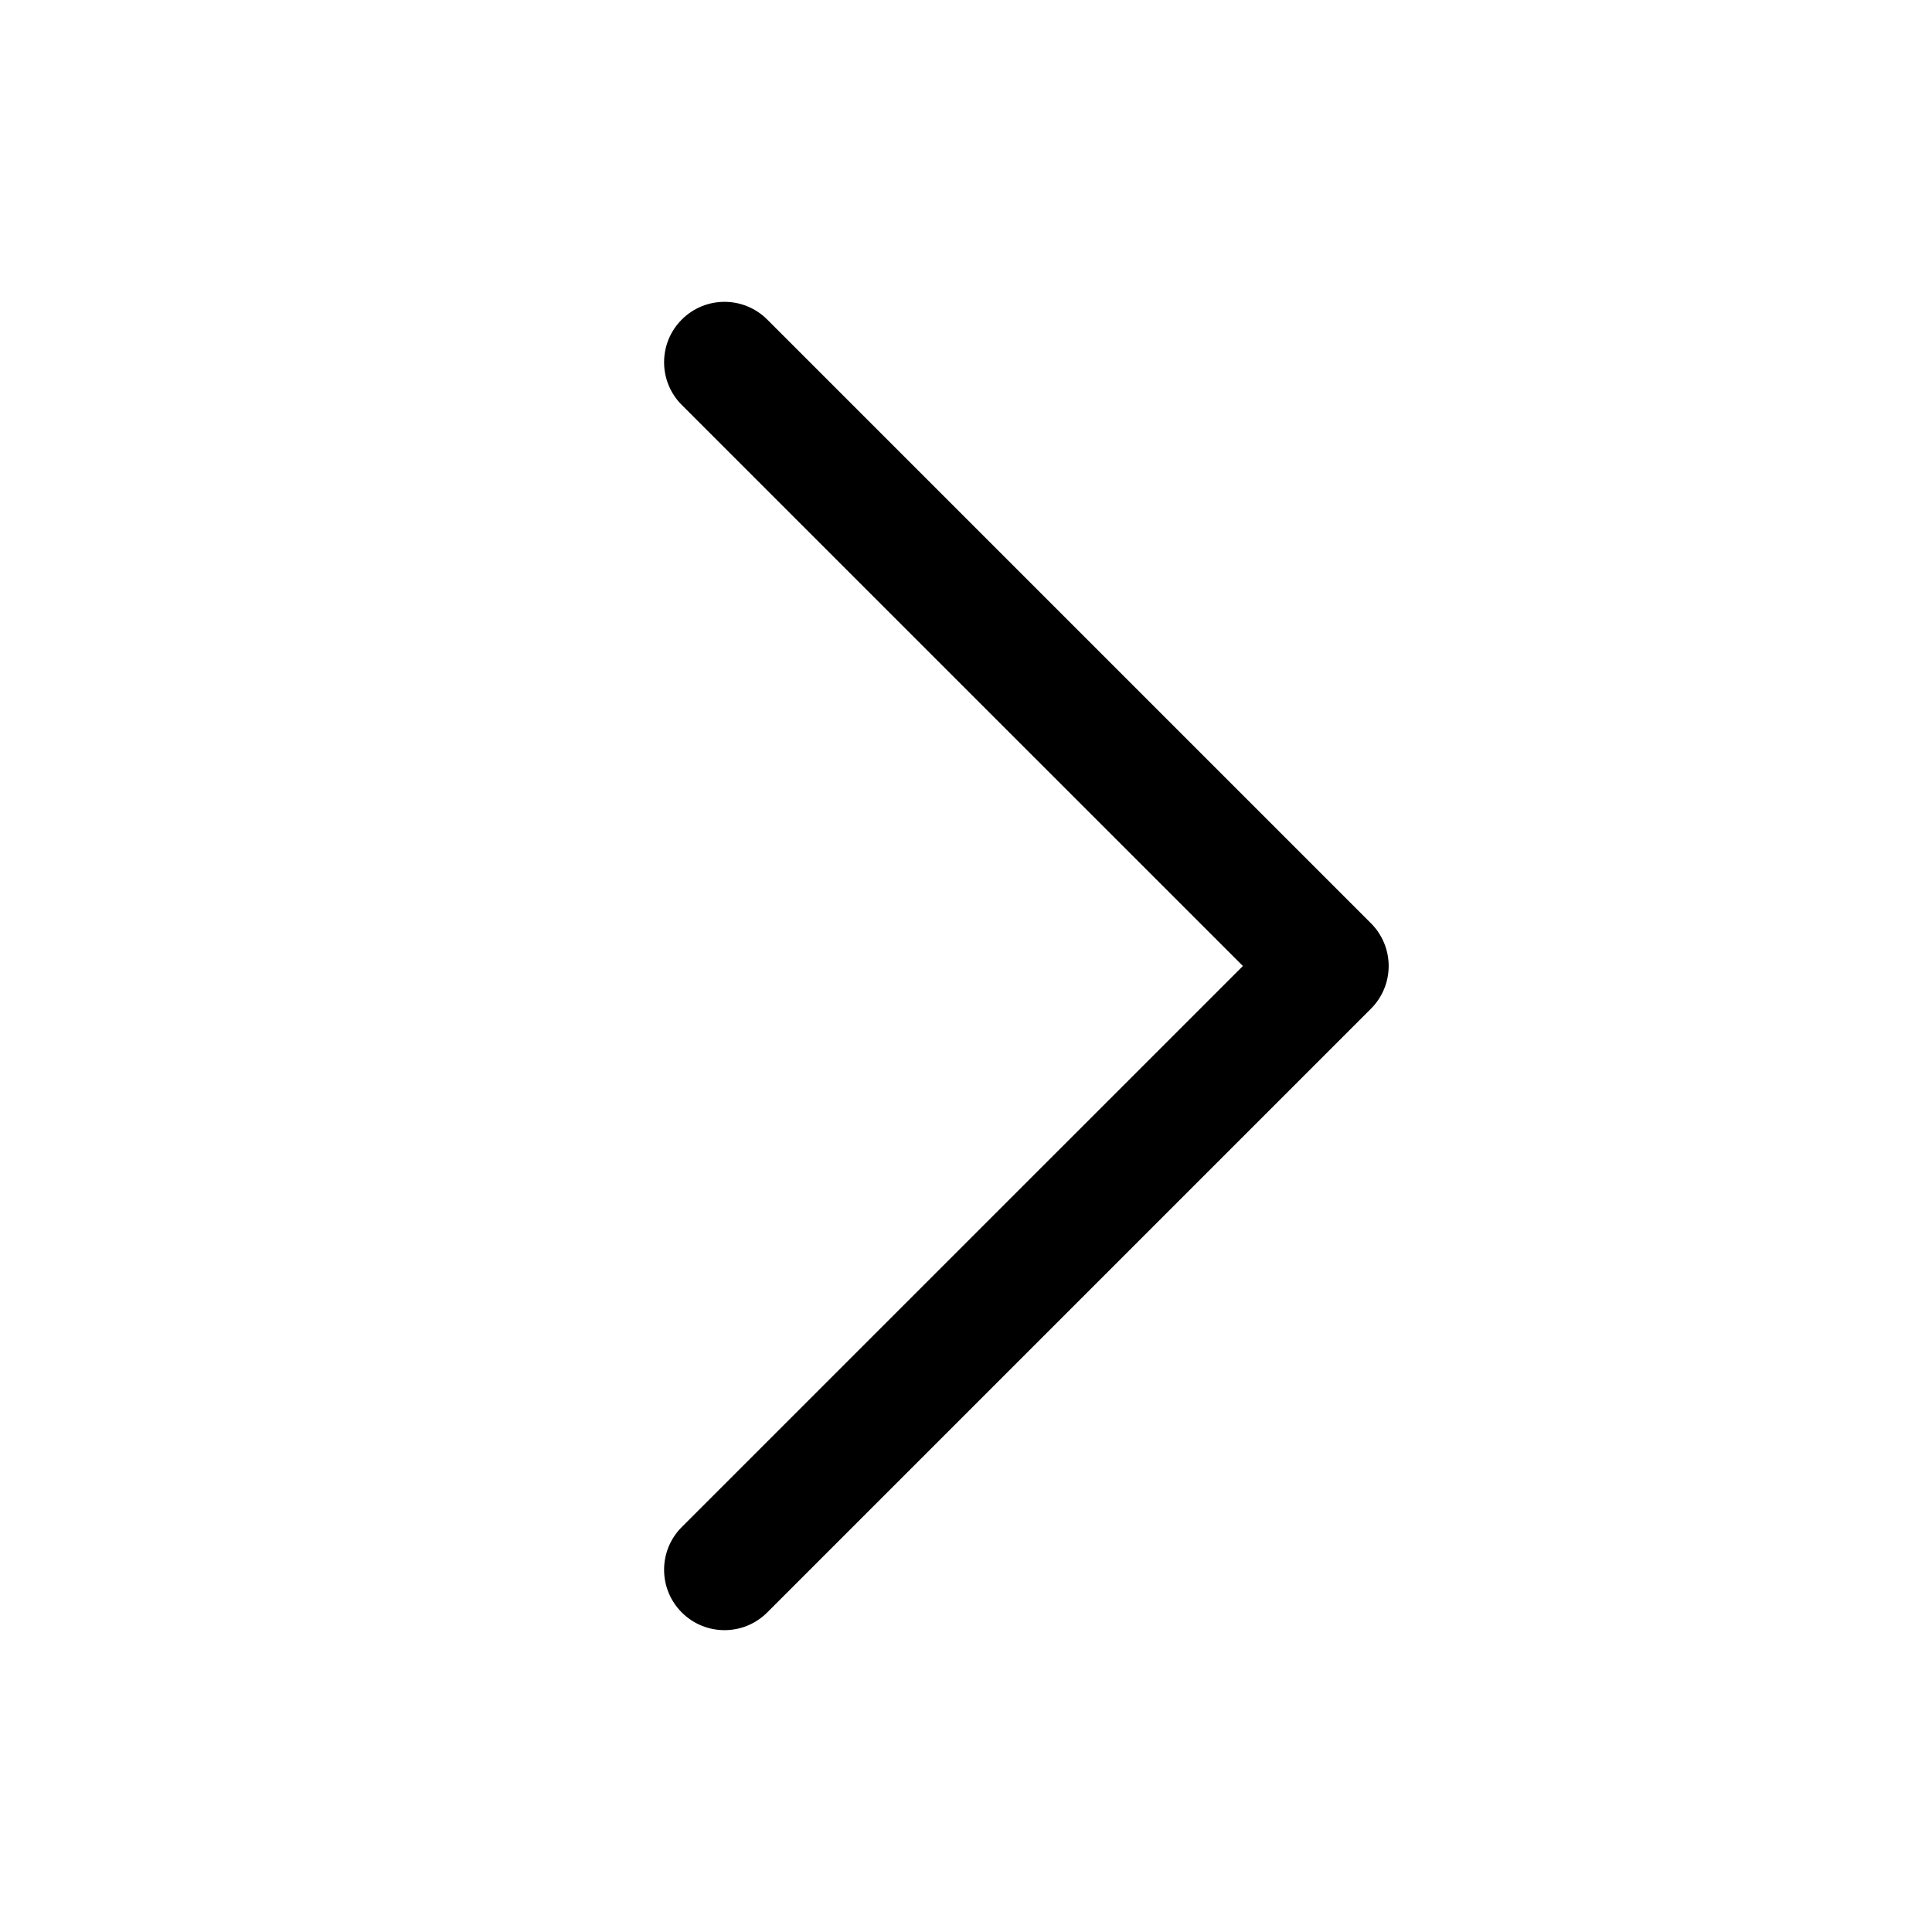
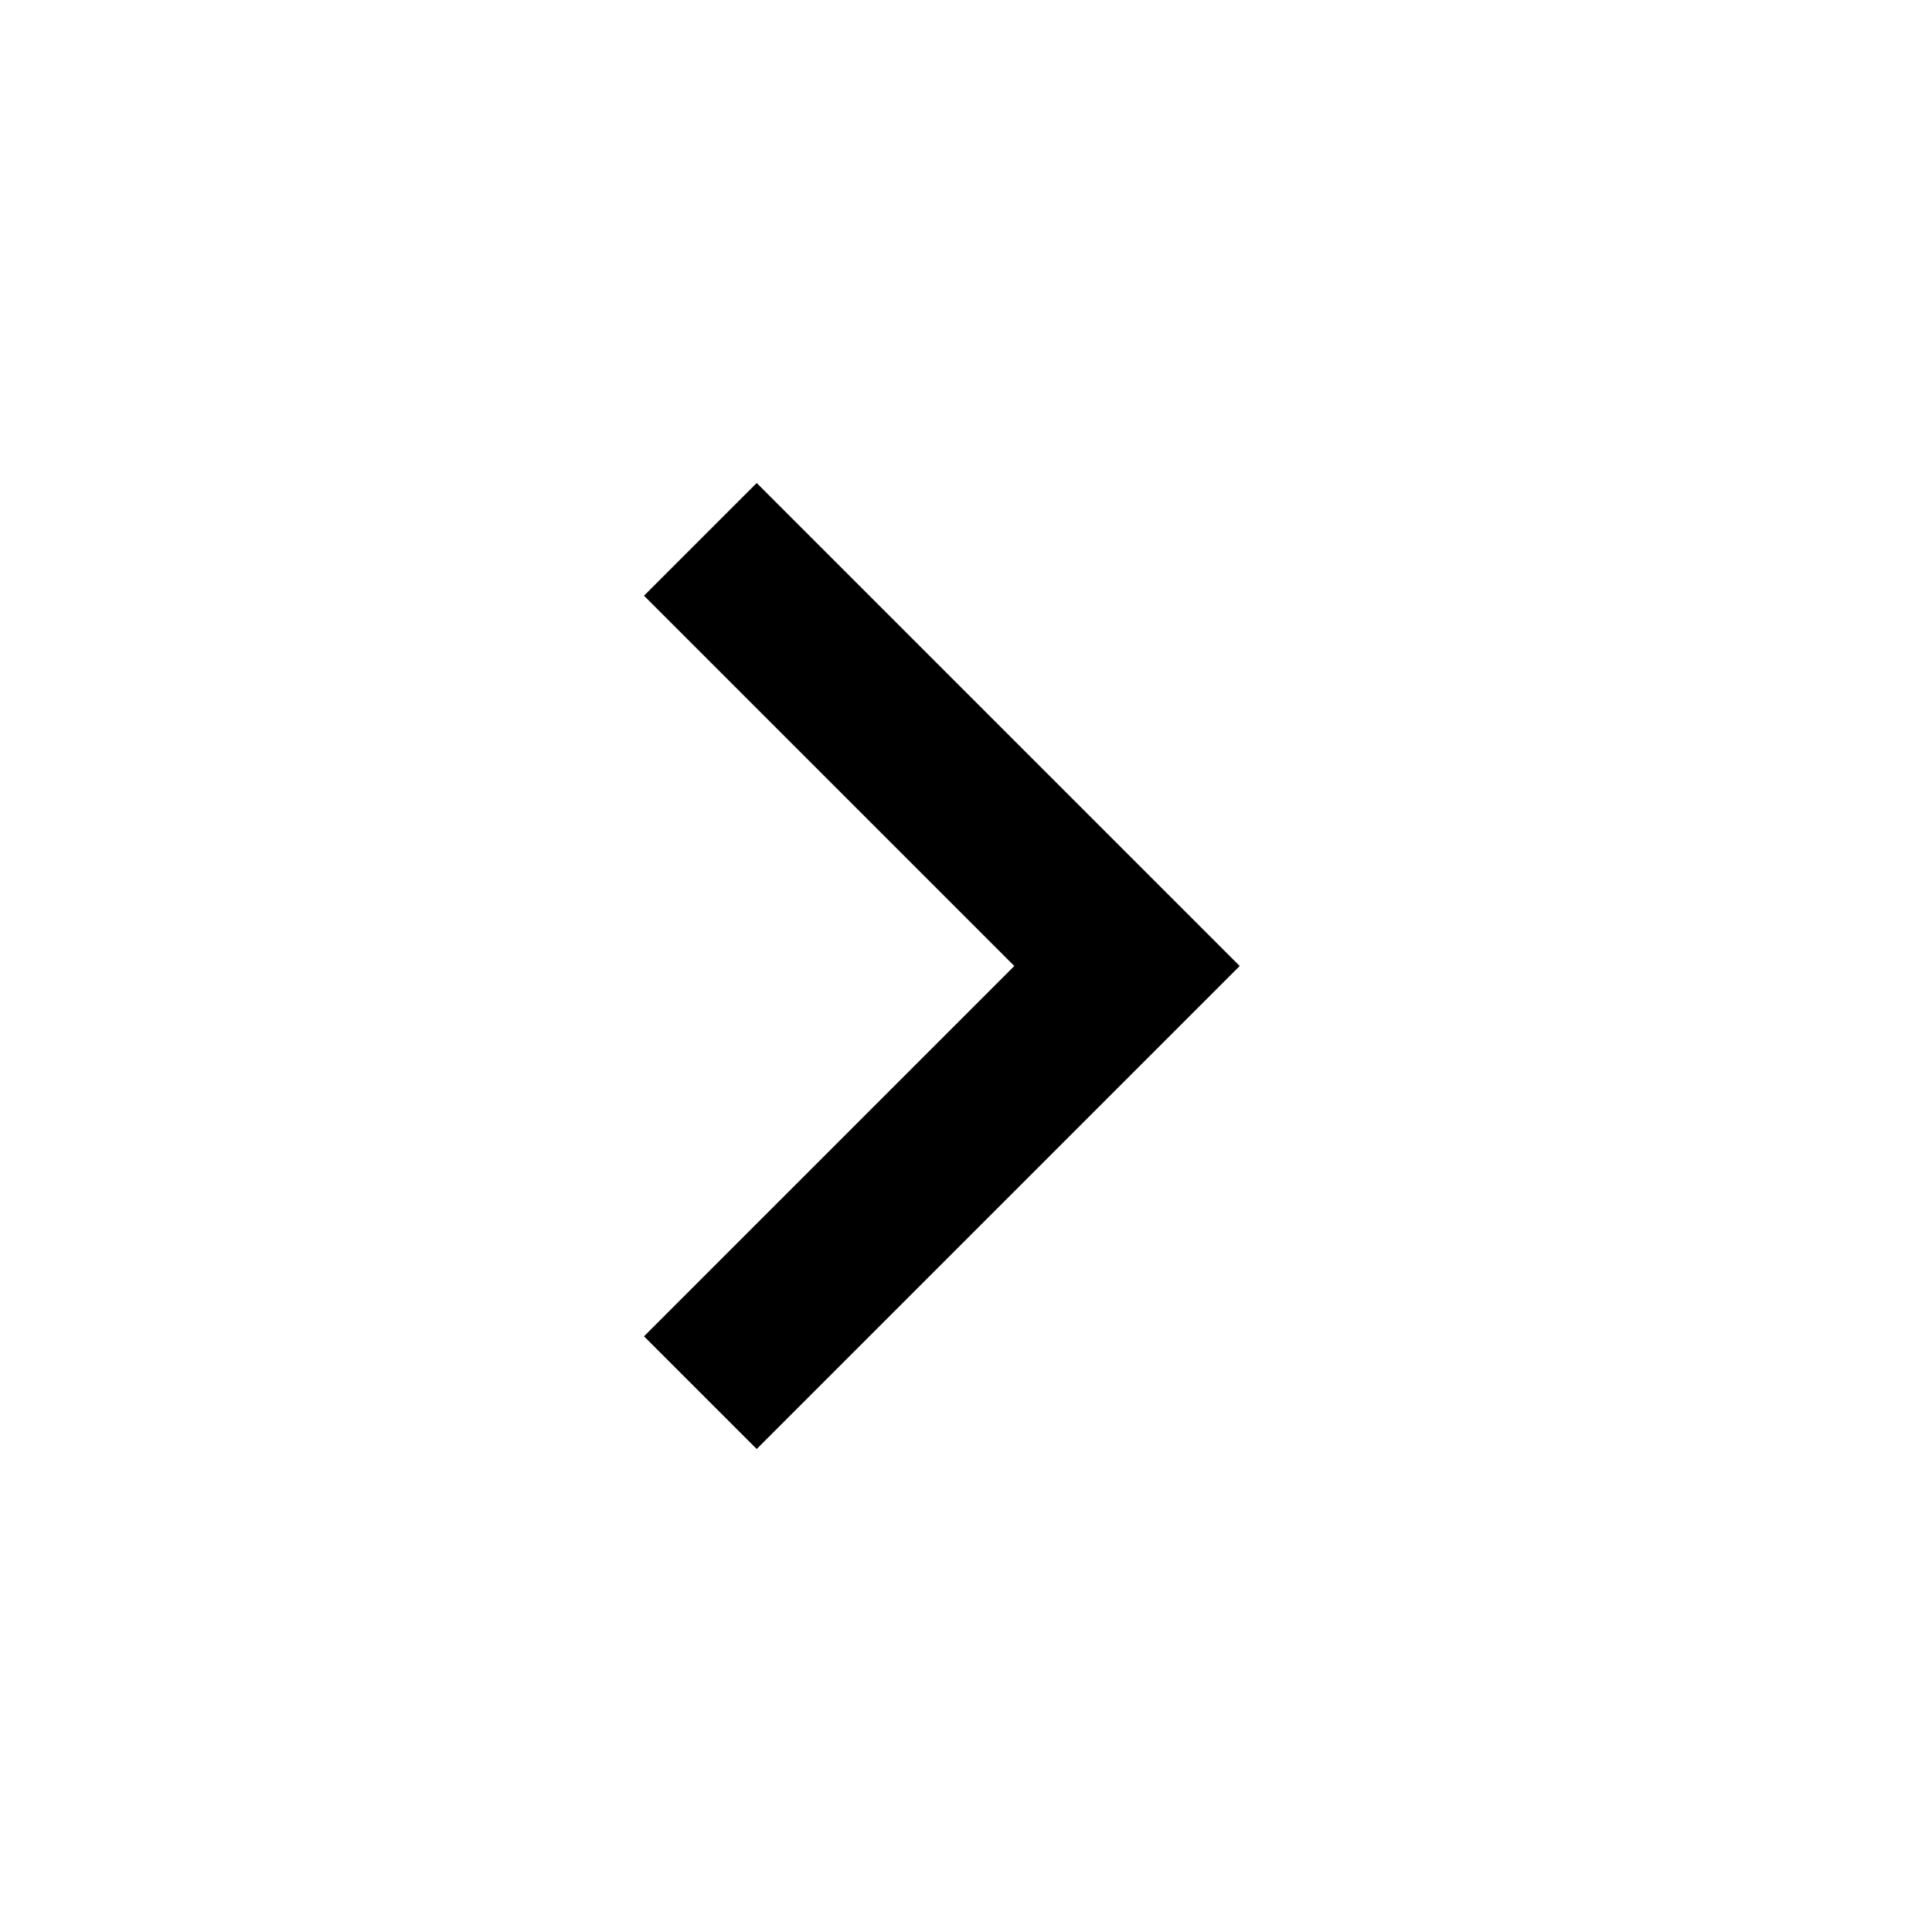
- <svg xmlns="http://www.w3.org/2000/svg" viewBox="0 0 256 256">
-   <path d="M181.66,133.66l-80,80a8,8,0,0,1-11.32-11.32L164.69,128,90.34,53.66a8,8,0,0,1,11.32-11.32l80,80A8,8,0,0,1,181.66,133.66Z" />
+ <svg xmlns="http://www.w3.org/2000/svg" viewBox="0 -960 960 960">
+   <path d="M504-480 320-664l56-56 240 240-240 240-56-56 184-184Z" />
</svg>
